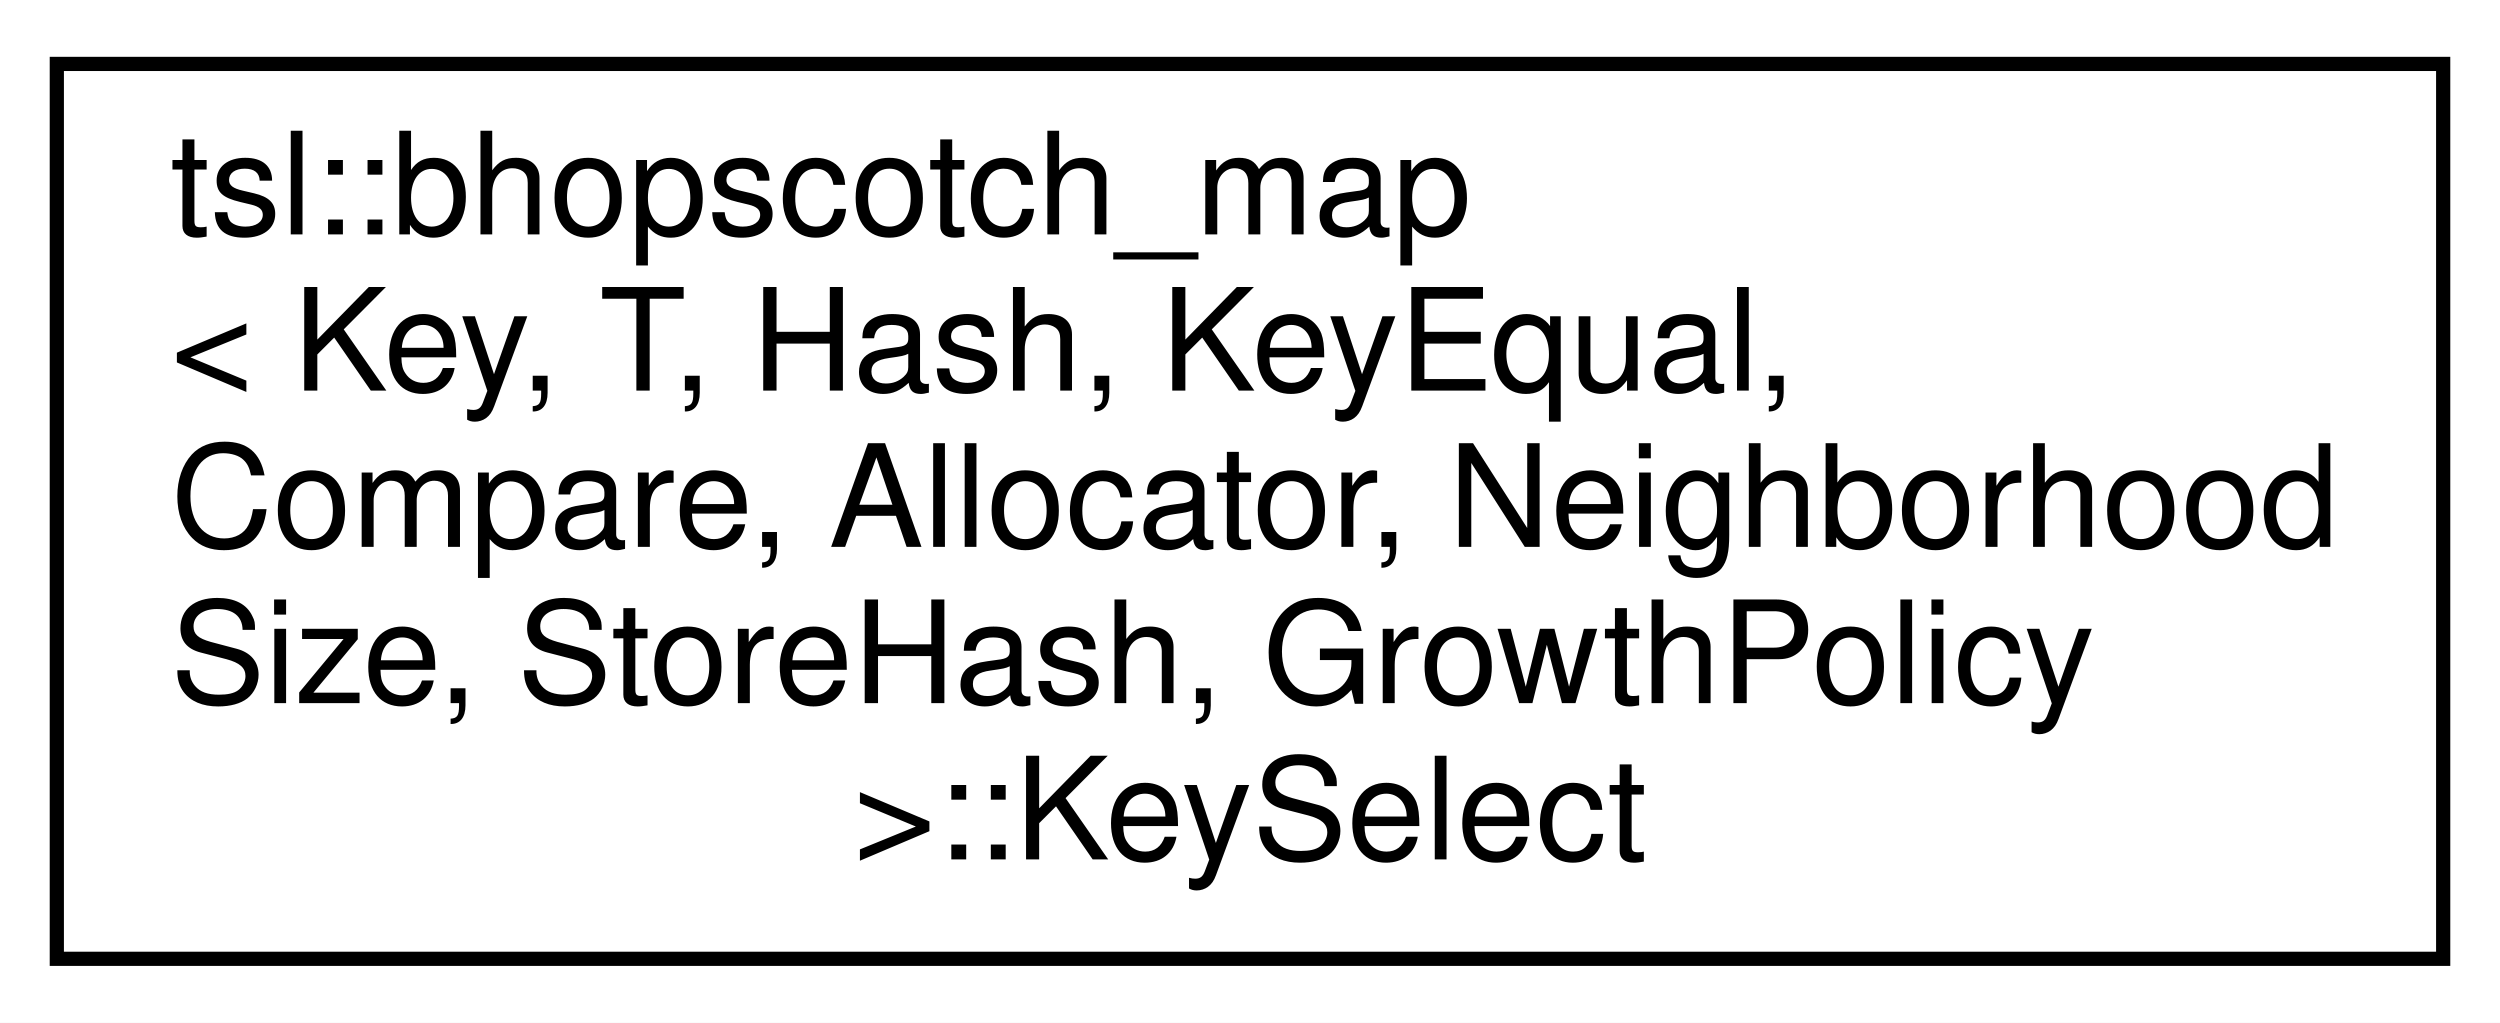
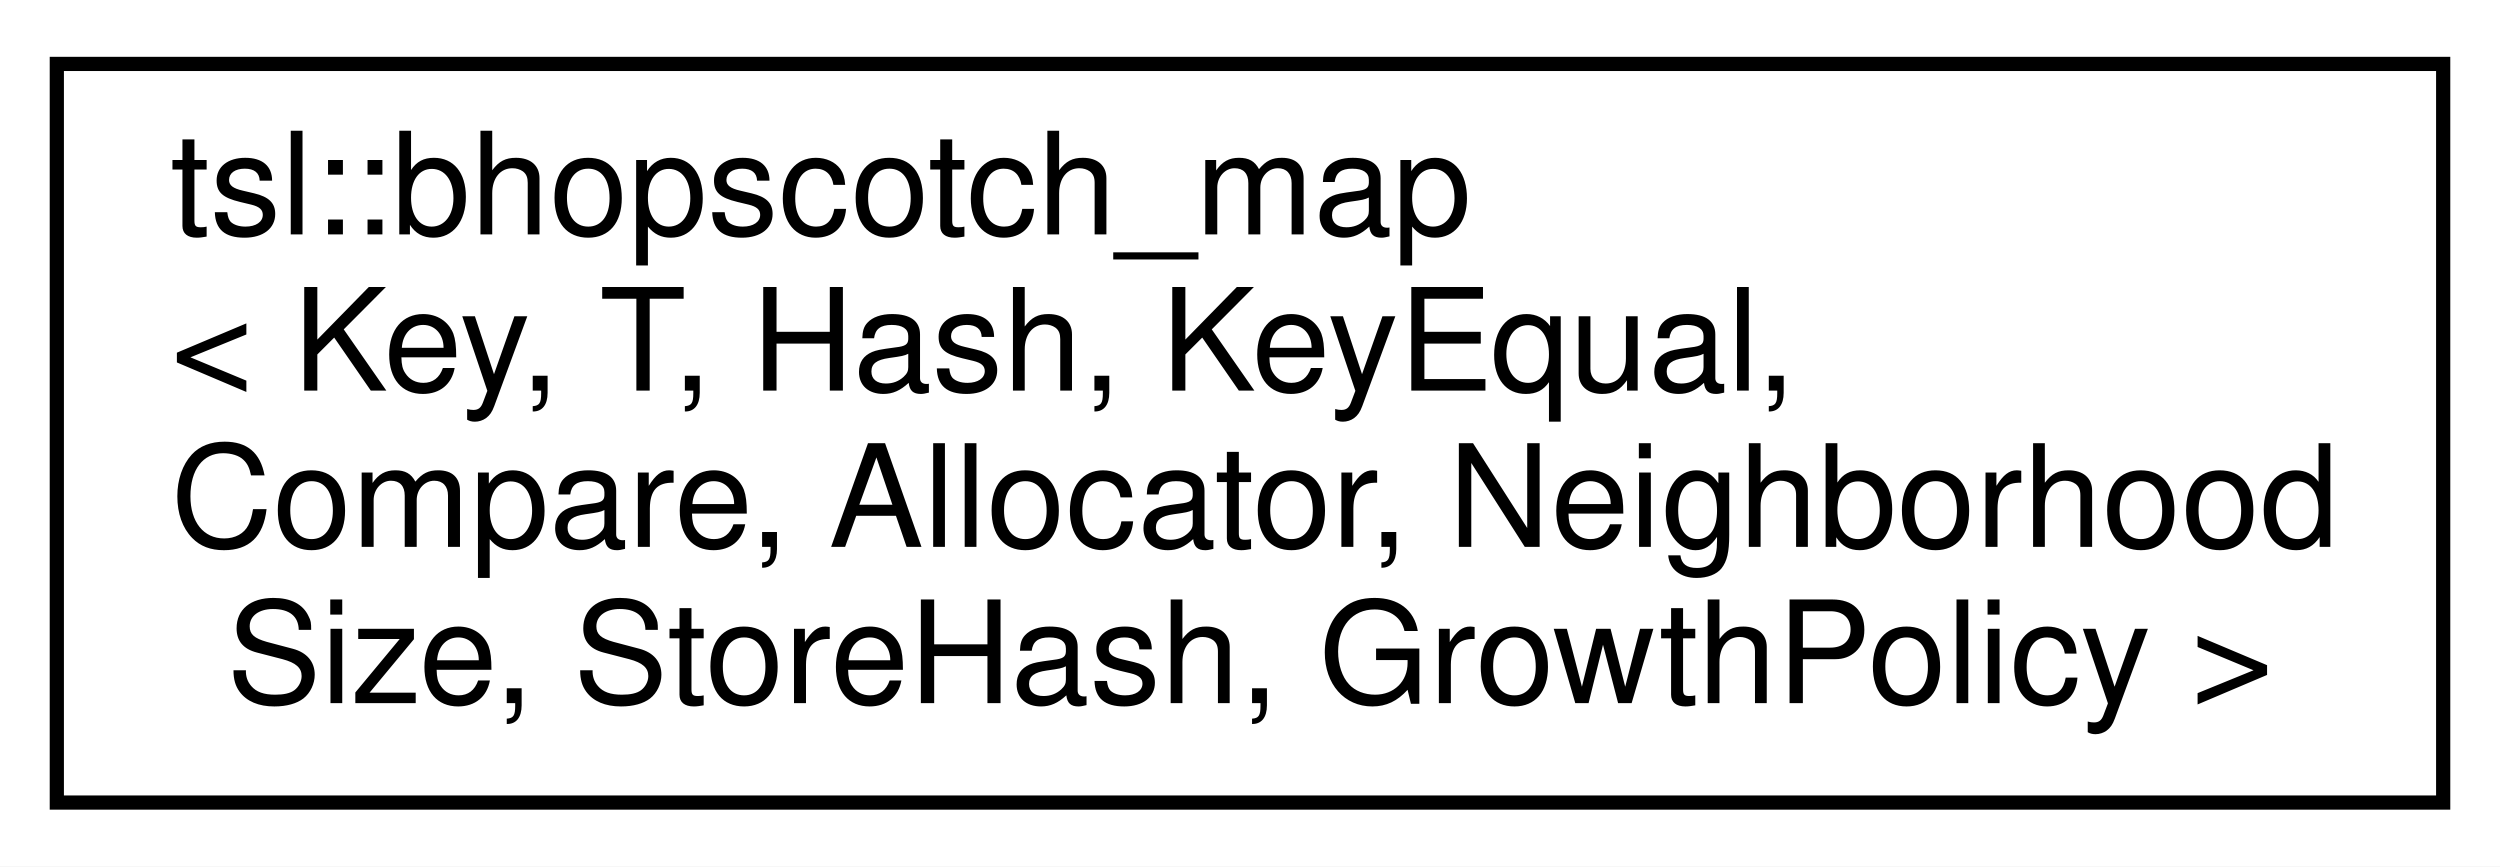
- <svg xmlns="http://www.w3.org/2000/svg" xmlns:xlink="http://www.w3.org/1999/xlink" width="176pt" height="72pt" viewBox="0.00 0.00 176.00 72.00">
-   <g id="graph0" class="graph" transform="scale(1 1) rotate(0) translate(4 68)">
-     <polygon fill="white" stroke="transparent" points="-4,4 -4,-68 172,-68 172,4 -4,4" />
+ <svg xmlns="http://www.w3.org/2000/svg" xmlns:xlink="http://www.w3.org/1999/xlink" width="176pt" height="61pt" viewBox="0.00 0.00 176.00 61.00">
+   <g id="graph0" class="graph" transform="scale(1 1) rotate(0) translate(4 57)">
+     <polygon fill="white" stroke="transparent" points="-4,4 -4,-57 172,-57 172,4 -4,4" />
    <g id="node1" class="node">
      <g id="a_node1">
-         <a xlink:href="classtsl_1_1bhopscotch__map_1_1KeySelect.html" target="_top" xlink:title=" ">
-           <polygon fill="white" stroke="black" points="0,-0.5 0,-63.5 168,-63.5 168,-0.5 0,-0.5" />
-           <text text-anchor="start" x="8" y="-51.5" font-family="Helvetica,sans-Serif" font-size="10.00">tsl::bhopscotch_map</text>
-           <text text-anchor="start" x="8" y="-40.5" font-family="Helvetica,sans-Serif" font-size="10.00">&lt; Key, T, Hash, KeyEqual,</text>
-           <text text-anchor="start" x="8" y="-29.5" font-family="Helvetica,sans-Serif" font-size="10.00"> Compare, Allocator, Neighborhood</text>
-           <text text-anchor="start" x="8" y="-18.5" font-family="Helvetica,sans-Serif" font-size="10.00">Size, StoreHash, GrowthPolicy</text>
-           <text text-anchor="middle" x="84" y="-7.5" font-family="Helvetica,sans-Serif" font-size="10.00"> &gt;::KeySelect</text>
+         <a xlink:href="classtsl_1_1bhopscotch__map.html" target="_top" xlink:title=" ">
+           <polygon fill="white" stroke="black" points="0,-0.5 0,-52.5 168,-52.5 168,-0.5 0,-0.5" />
+           <text text-anchor="start" x="8" y="-40.5" font-family="Helvetica,sans-Serif" font-size="10.00">tsl::bhopscotch_map</text>
+           <text text-anchor="start" x="8" y="-29.5" font-family="Helvetica,sans-Serif" font-size="10.00">&lt; Key, T, Hash, KeyEqual,</text>
+           <text text-anchor="start" x="8" y="-18.5" font-family="Helvetica,sans-Serif" font-size="10.00"> Compare, Allocator, Neighborhood</text>
+           <text text-anchor="middle" x="84" y="-7.5" font-family="Helvetica,sans-Serif" font-size="10.00">Size, StoreHash, GrowthPolicy &gt;</text>
        </a>
      </g>
    </g>
  </g>
</svg>
